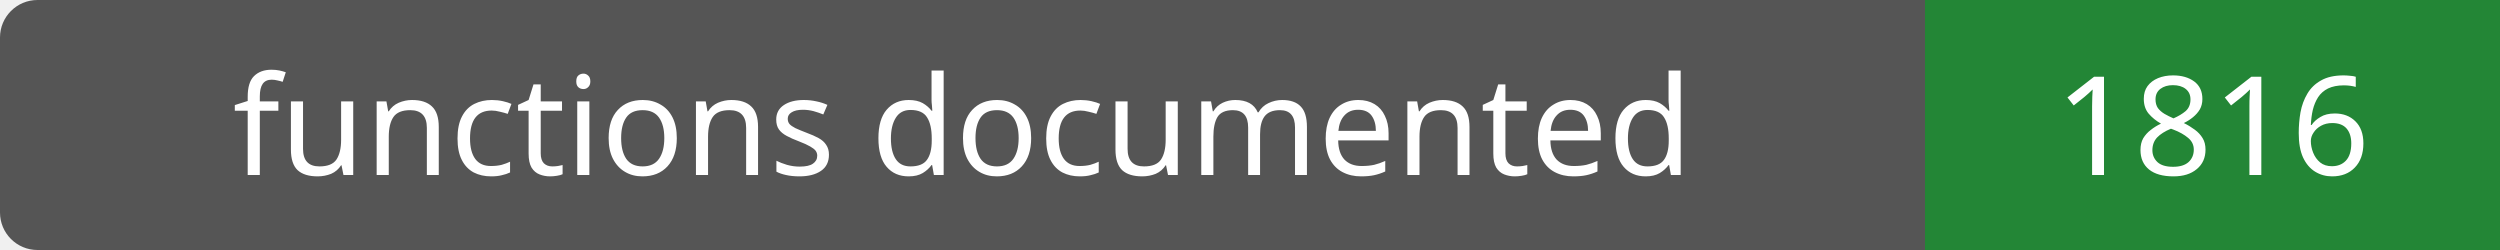
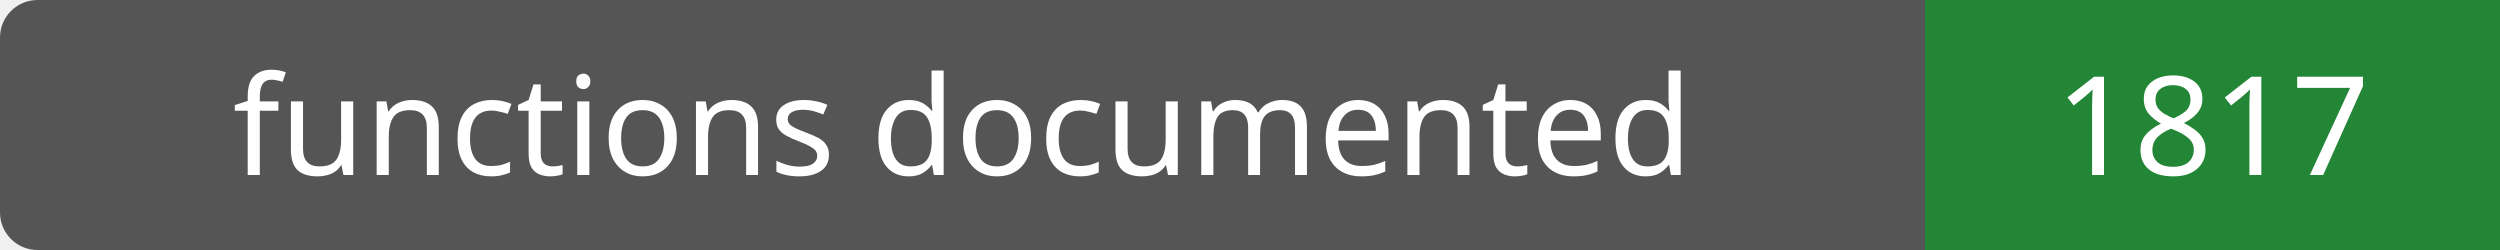
- <svg xmlns="http://www.w3.org/2000/svg" width="200" height="20" role="img" aria-label="functions documented: 1816">
+ <svg xmlns="http://www.w3.org/2000/svg" width="200" height="20" role="img" aria-label="functions documented: 1817">
  <rect width="200" height="20" rx="3" fill="#555" />
  <path fill="#238636" d="M154 0h46v20H154z" />
  <g fill="#fff" text-anchor="middle" font-family="Verdana,sans-serif" font-size="11">
    <text x="77.0" y="14">functions documented</text>
-     <text x="177.0" y="14">1816</text>
+     <text x="177.0" y="14">1817</text>
  </g>
</svg>
